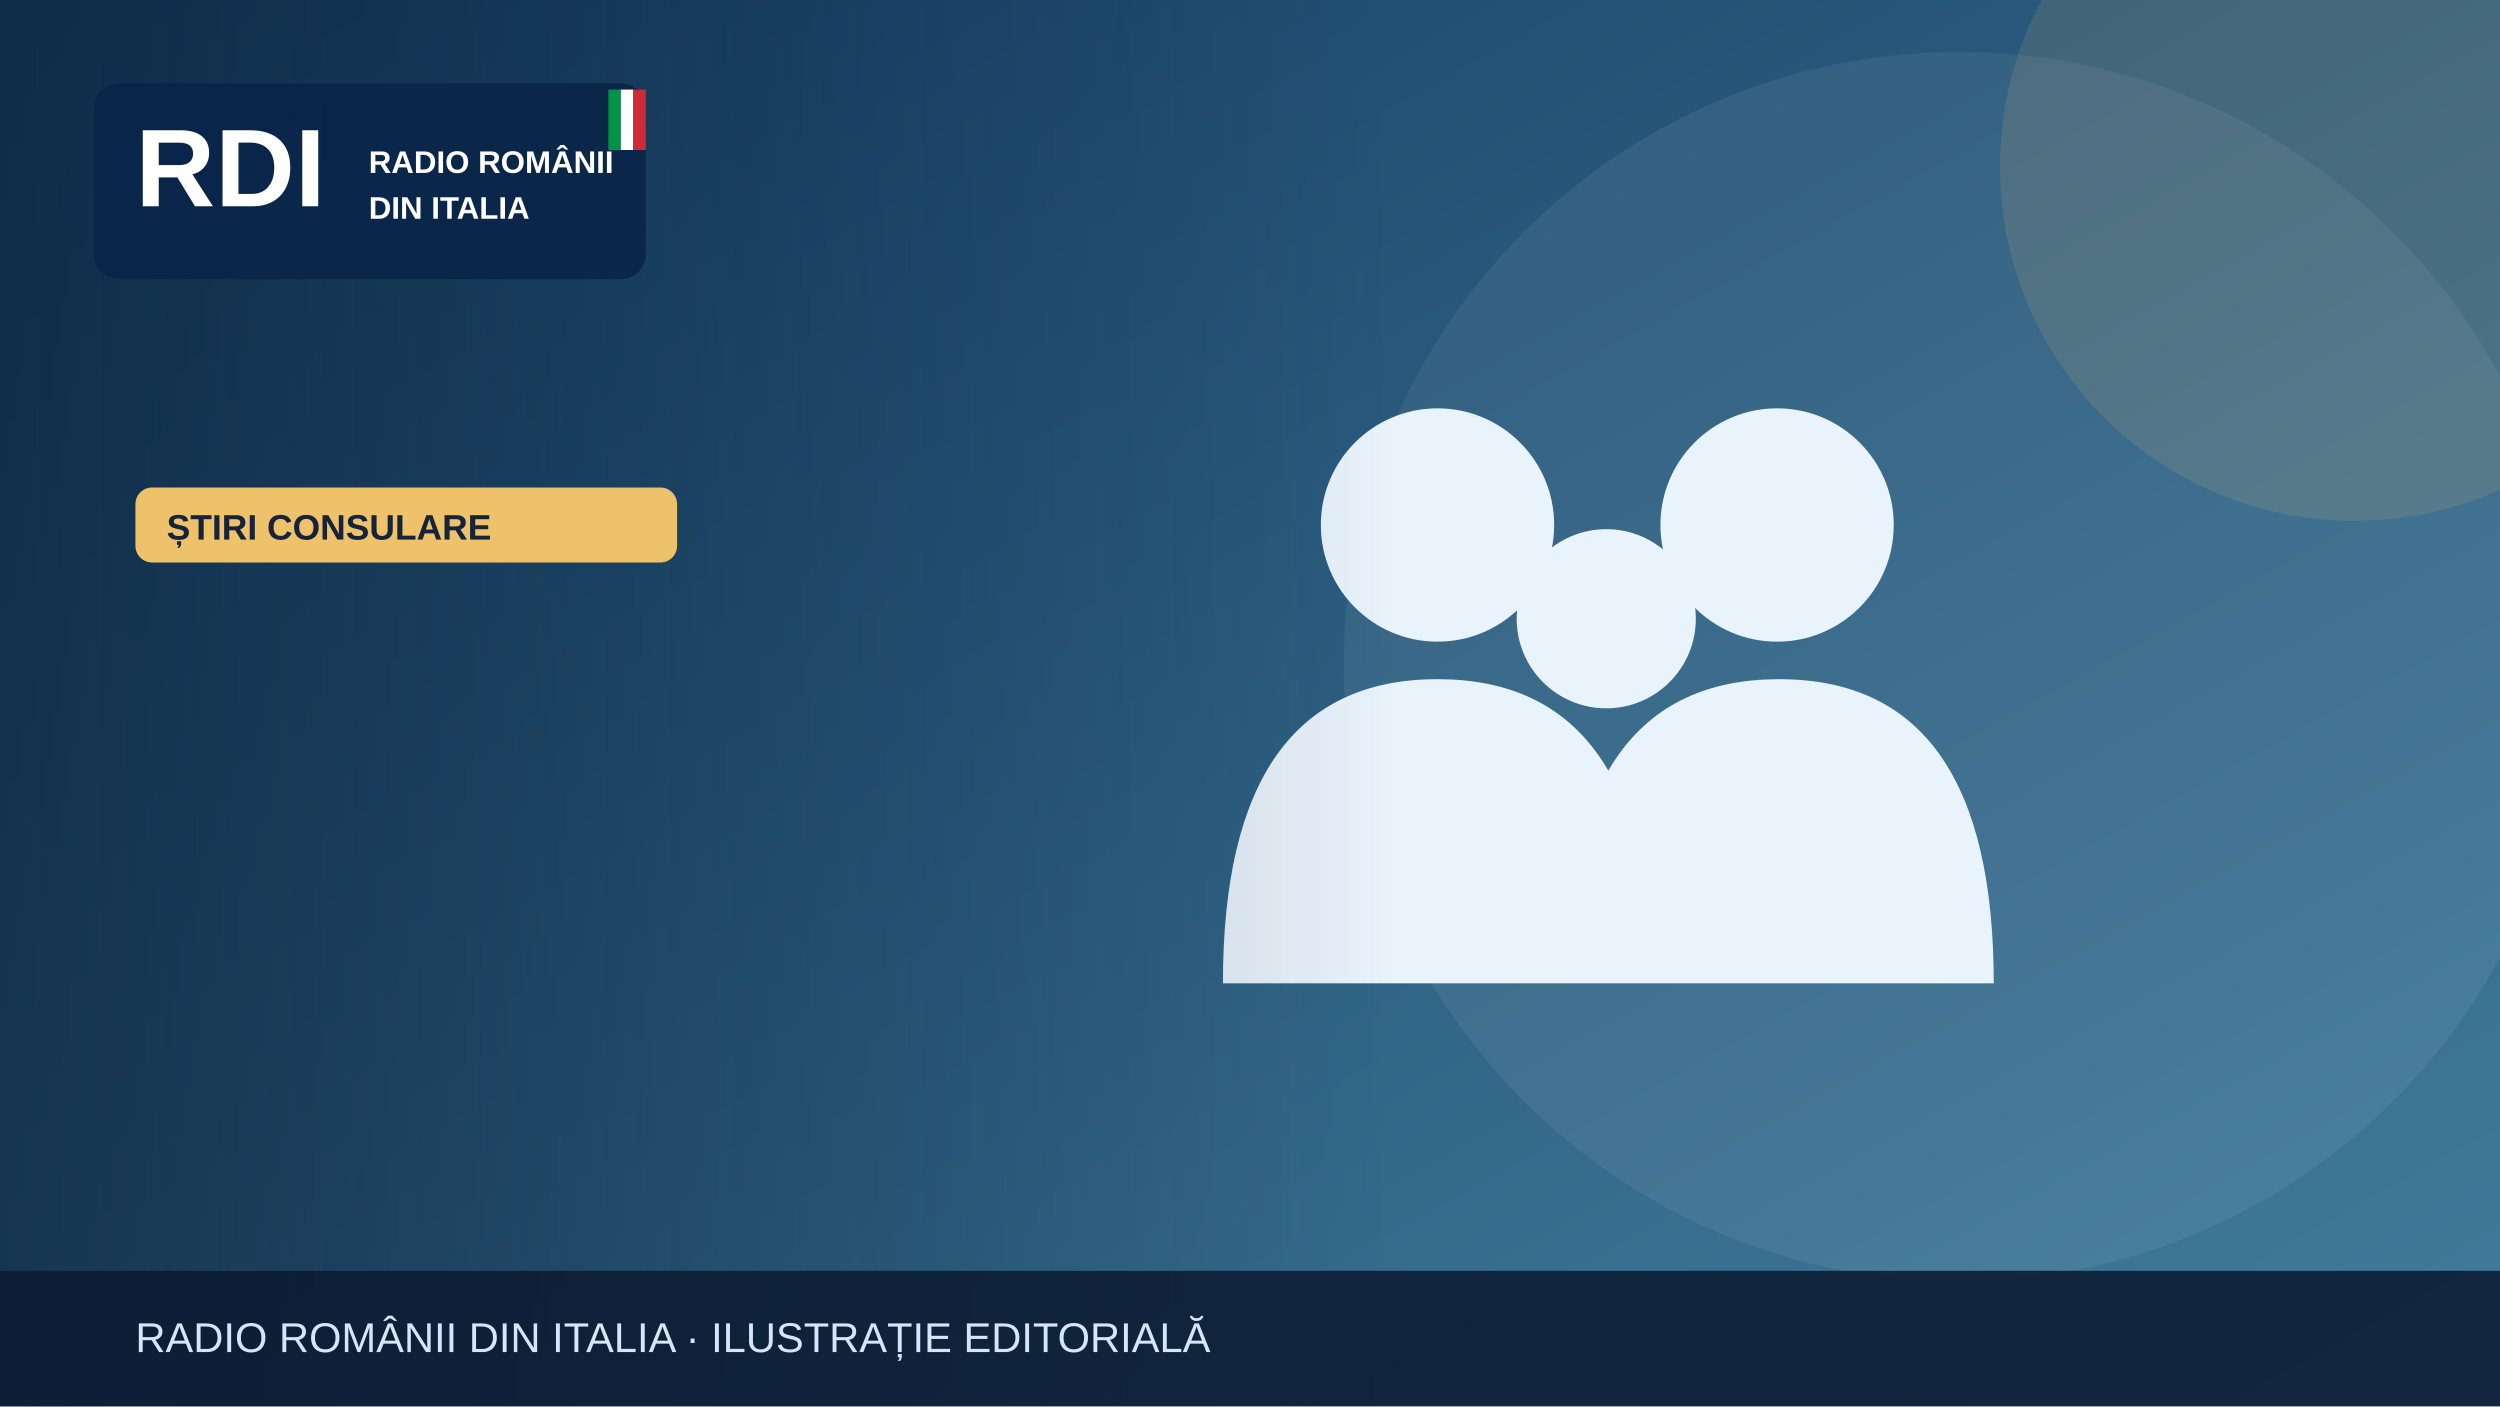
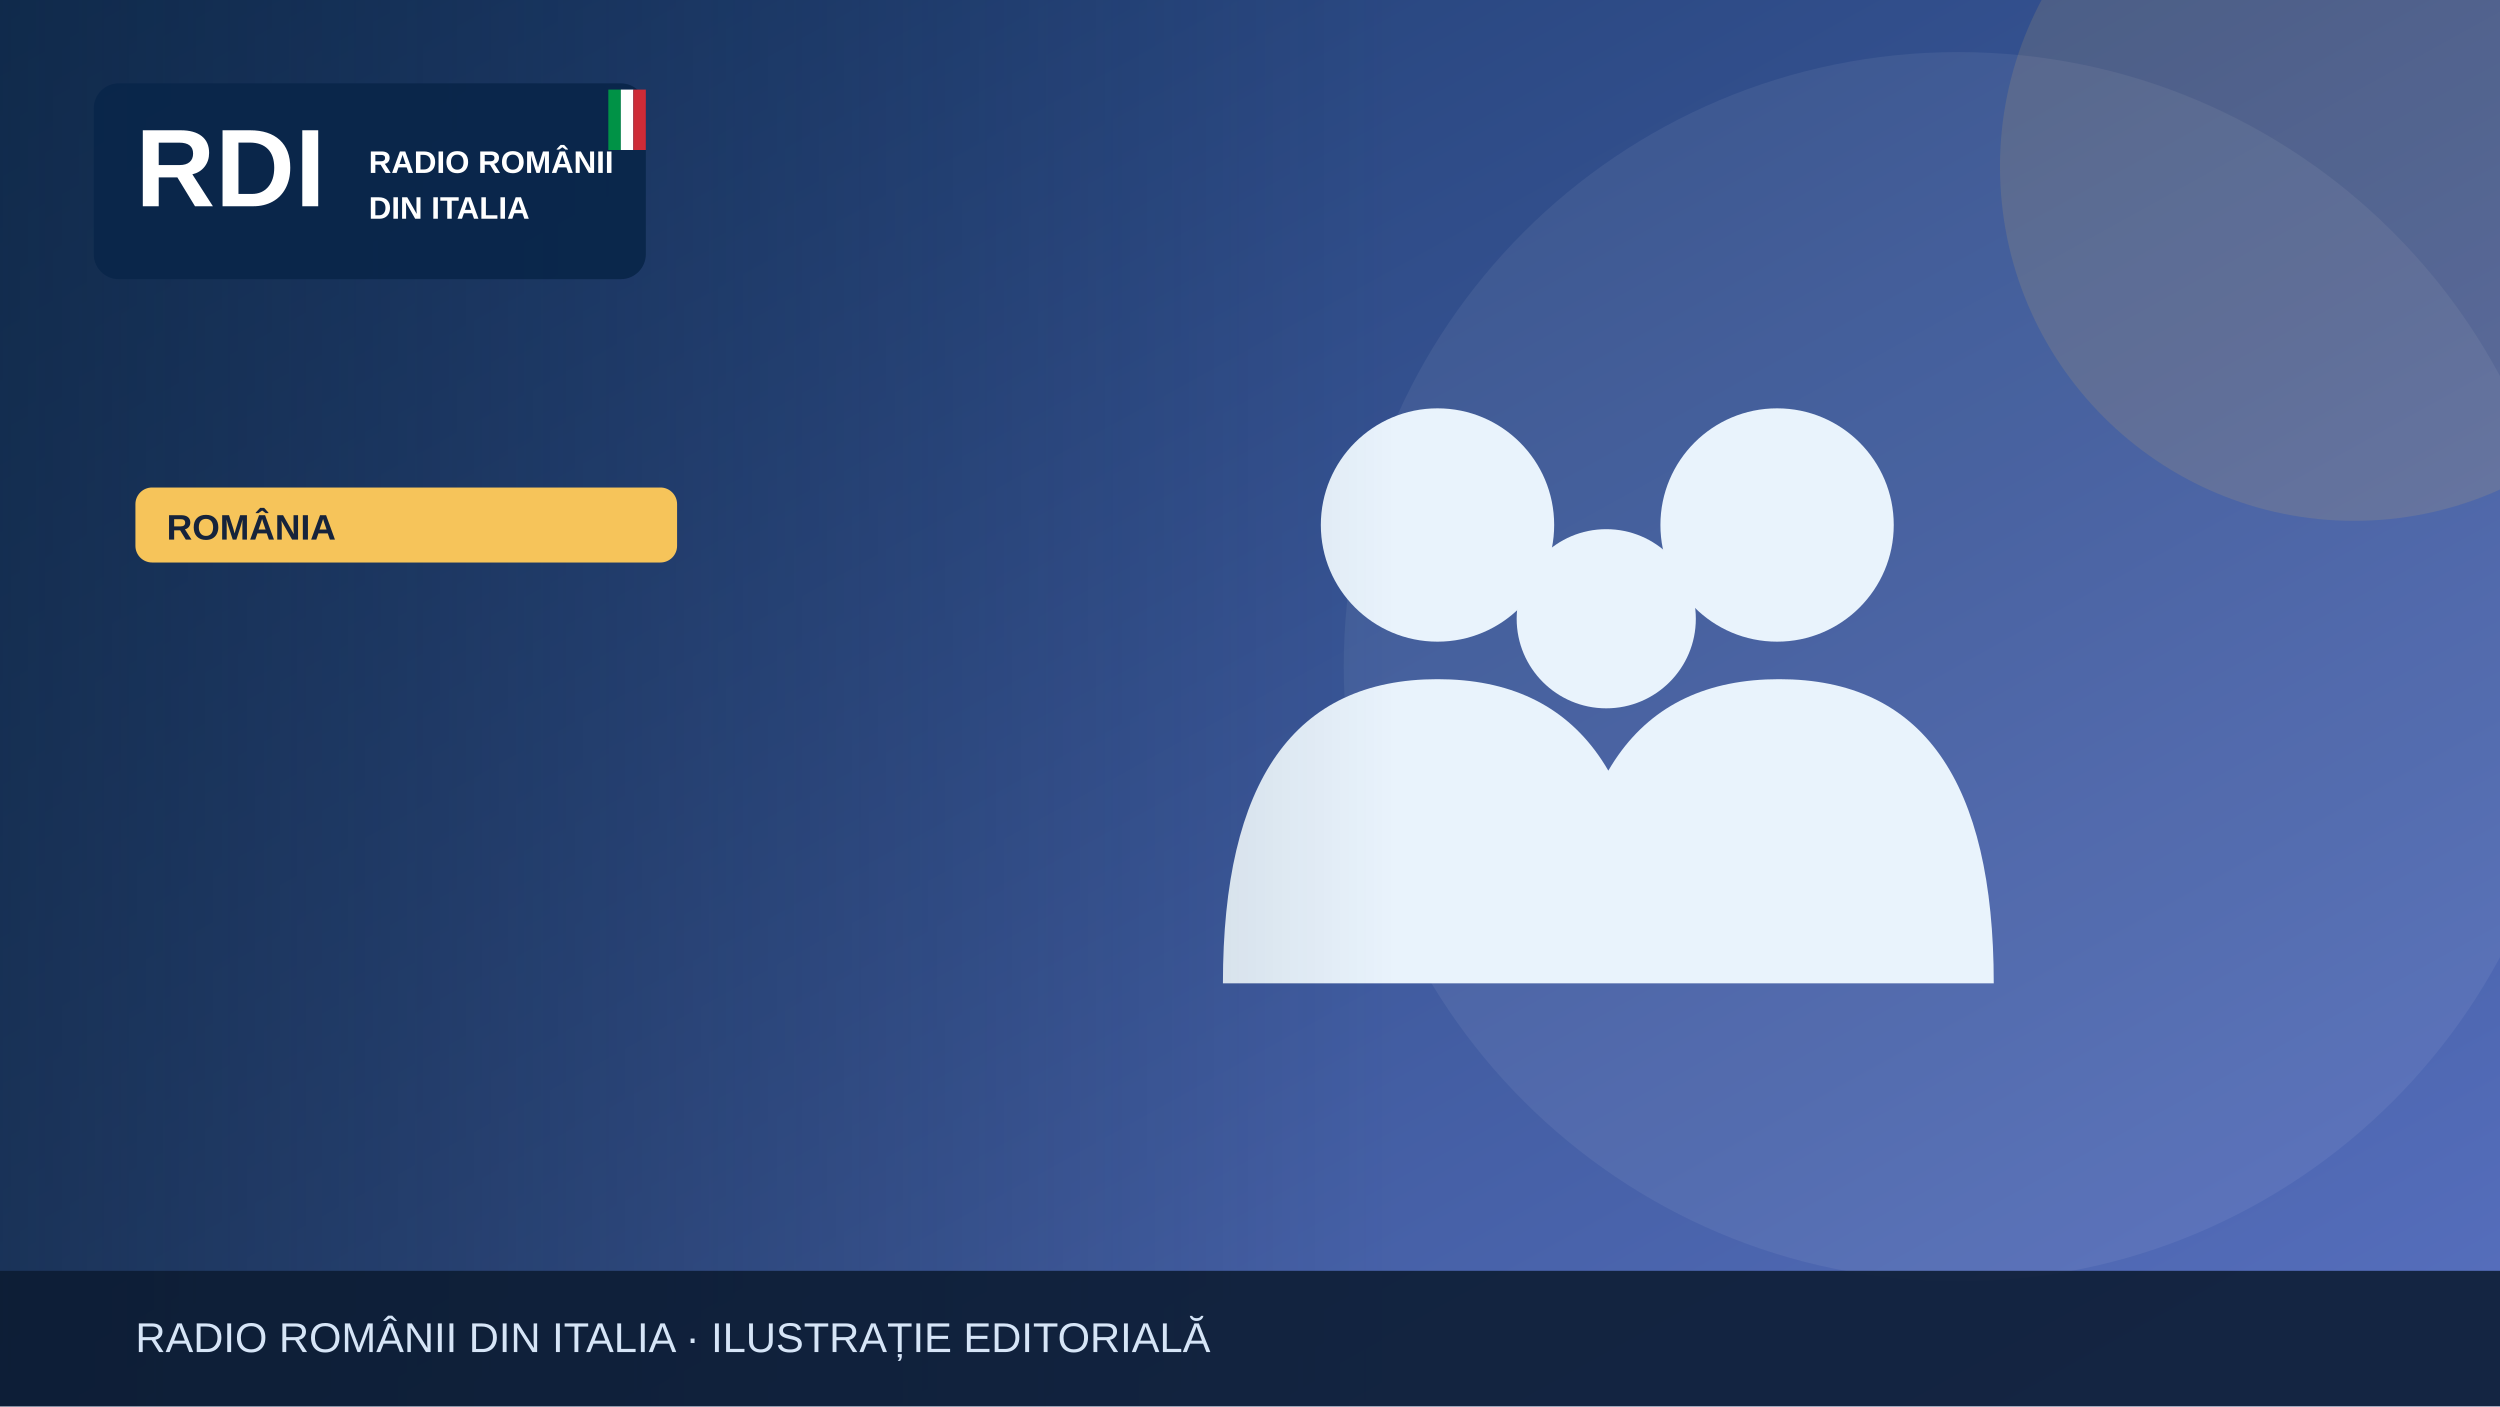
<svg xmlns="http://www.w3.org/2000/svg" width="1200" height="675" viewBox="0 0 1200 675" role="img" aria-label="Illustrazione editoriale RDI">
  <defs>
    <linearGradient id="bg" x2="1" y2="1">
-       <stop stop-color="#153e64" />
-       <stop offset="1" stop-color="#427c9b" />
+       <stop stop-color="#19396b" />
+       <stop offset="1" stop-color="#5870bf" />
    </linearGradient>
    <linearGradient id="shade">
      <stop stop-color="#0b223a" stop-opacity=".65" />
      <stop offset="1" stop-color="#0b223a" stop-opacity="0" />
    </linearGradient>
  </defs>
  <rect width="1200" height="675" fill="url(#bg)" />
  <circle cx="940" cy="320" r="295" fill="#fff" opacity=".065" />
-   <circle cx="1130" cy="80" r="170" fill="#edc26b" opacity=".13" />
+   <circle cx="1130" cy="80" r="170" fill="#f6c45a" opacity=".13" />
  <g>
    <g fill="#e9f3fc">
      <circle cx="690" cy="252" r="56" />
      <circle cx="853" cy="252" r="56" />
      <circle cx="771" cy="297" r="43" />
      <path d="M587 472q0-146 103-146t103 146Zm164 0q0-146 103-146t103 146Z" />
    </g>
  </g>
  <rect x="0" y="0" width="670" height="675" fill="url(#shade)" />
  <rect x="45" y="40" width="265" height="94" rx="12" fill="#09264a" opacity=".97" />
  <text x="65" y="99" font-family="Arial,sans-serif" font-size="53" font-weight="900" fill="white">RDI</text>
  <text x="177" y="83" font-family="Arial,sans-serif" font-size="15" font-weight="800" fill="white">RADIO ROMÂNII</text>
  <text x="177" y="105" font-family="Arial,sans-serif" font-size="15" font-weight="800" fill="white">DIN ITALIA</text>
  <rect x="292" y="43" width="6" height="29" fill="#009246" />
  <rect x="298" y="43" width="6" height="29" fill="#fff" />
  <rect x="304" y="43" width="6" height="29" fill="#ce2b37" />
-   <rect x="65" y="234" width="260" height="36" rx="8" fill="#edc26b" />
-   <text x="80" y="259" font-family="Arial,sans-serif" font-size="17" font-weight="800" fill="#16233b">ȘTIRI CONSULARE</text>
+   <rect x="65" y="234" width="260" height="36" rx="8" fill="#f6c45a" />
+   <text x="80" y="259" font-family="Arial,sans-serif" font-size="17" font-weight="800" fill="#16233b">ROMÂNIA</text>
  <rect y="610" width="1200" height="65" fill="#0b1b32" opacity=".88" />
  <text x="65" y="649" font-family="Arial,sans-serif" font-size="20" fill="#d6e5f7">RADIO ROMÂNII DIN ITALIA · ILUSTRAȚIE EDITORIALĂ</text>
</svg>
